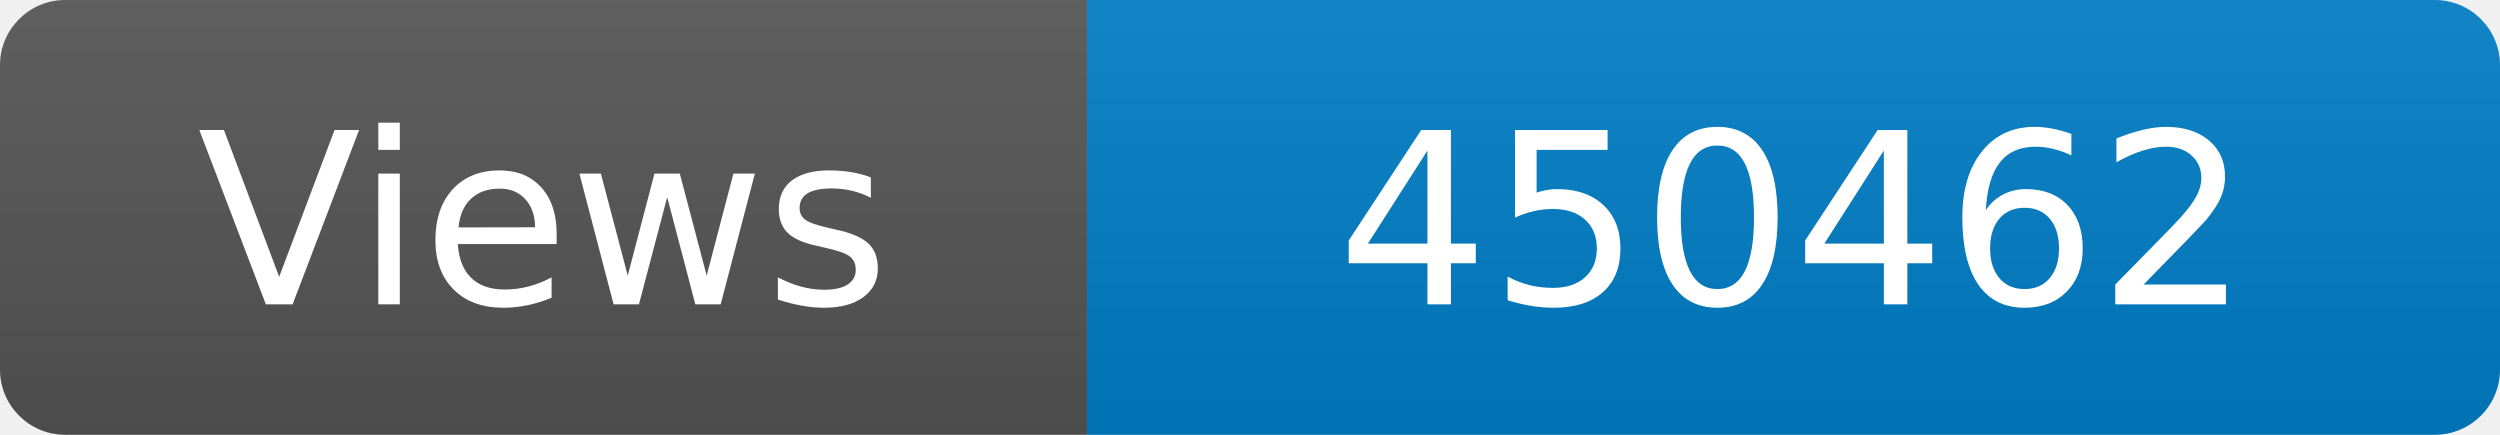
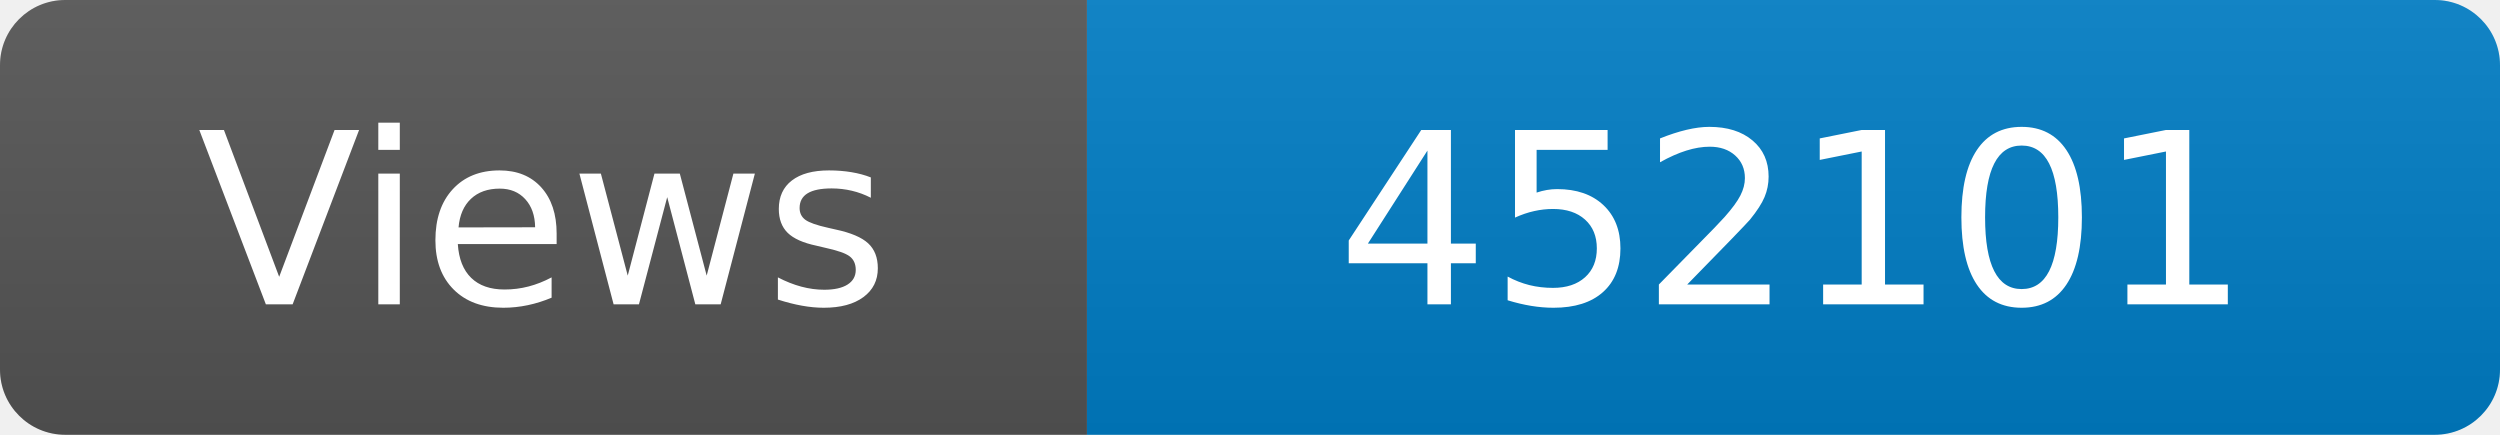
<svg xmlns="http://www.w3.org/2000/svg" width="115" height="20" role="img" aria-label="Maintained?: yes">
  <linearGradient id="s" x2="0" y2="100%">
    <stop offset="0" stop-color="#bbb" stop-opacity=".1" />
    <stop offset="1" stop-opacity=".1" />
  </linearGradient>
  <clipPath id="r">
    <rect width="115" height="20" rx="3" fill="#fff" />
  </clipPath>
  <g clip-path="url(#r)">
    <rect width="50" height="20" fill="#555" />
    <rect x="50" width="160" height="20" fill="#007ec6" />
    <rect width="115" height="20" fill="url(#s)" />
  </g>
  <g fill="#fff" text-anchor="middle" font-family="Verdana,Geneva,DejaVu Sans,sans-serif" font-size="110">
    <text x="250" y="140" transform="scale(.1)" fill="#fff">Views</text>
-     <text x="825" y="140" transform="scale(.1)" fill="#fff">450462</text>
+     <text x="825" y="140" transform="scale(.1)" fill="#fff">452101</text>
  </g>
</svg>
